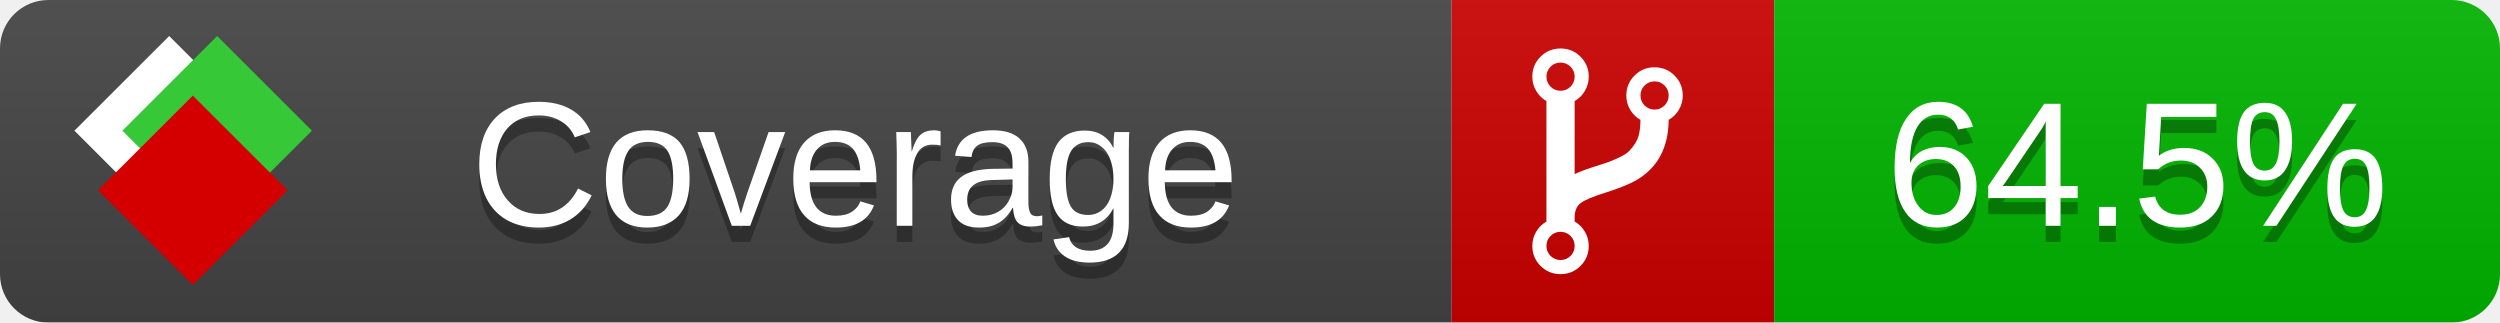
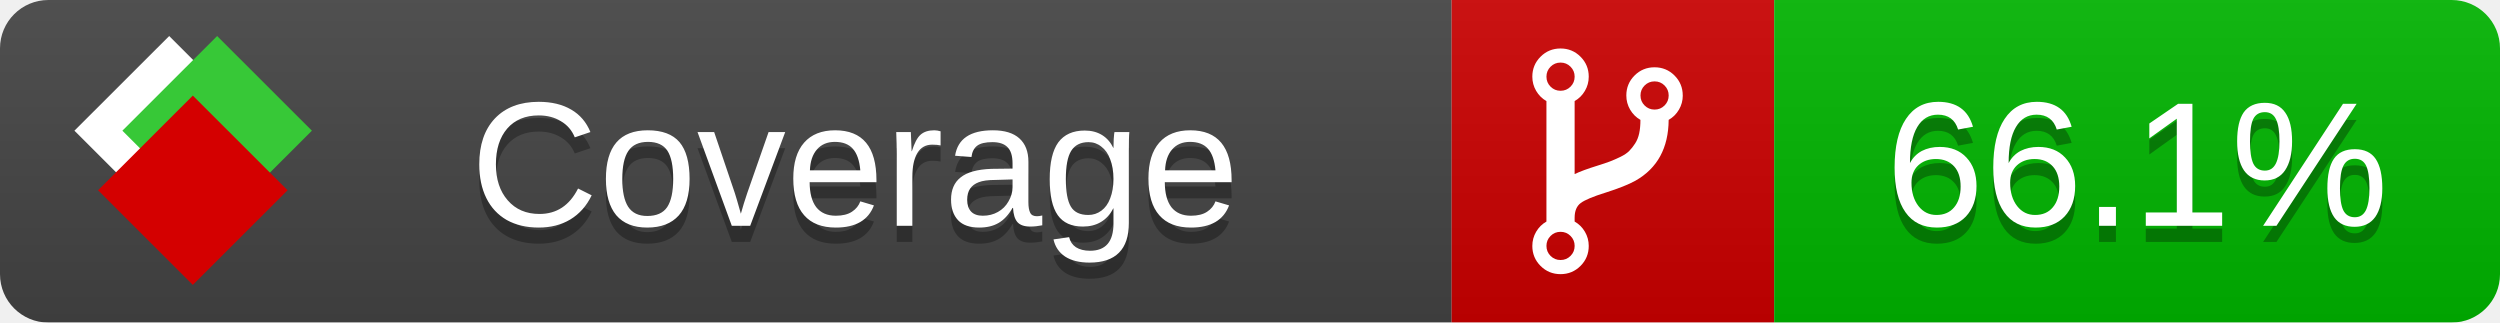
<svg xmlns="http://www.w3.org/2000/svg" xmlns:xlink="http://www.w3.org/1999/xlink" width="155" height="20">
  <style type="text/css">
          
            @keyframes fade1 {
                0% { visibility: visible; opacity: 1; }
               23% { visibility: visible; opacity: 1; }
               25% { visibility: hidden; opacity: 0; }
               48% { visibility: hidden; opacity: 0; }
               50% { visibility: hidden; opacity: 0; }
               73% { visibility: hidden; opacity: 0; }
               75% { visibility: hidden; opacity: 0; }
               98% { visibility: hidden; opacity: 0; }
              100% { visibility: visible; opacity: 1; }
            }
            @keyframes fade2 {
                0% { visibility: hidden; opacity: 0; }
               23% { visibility: hidden; opacity: 0; }
               25% { visibility: visible; opacity: 1; }
               48% { visibility: visible; opacity: 1; }
               50% { visibility: hidden; opacity: 0; }
               73% { visibility: hidden; opacity: 0; }
               75% { visibility: hidden; opacity: 0; }
               98% { visibility: hidden; opacity: 0; }
              100% { visibility: hidden; opacity: 0; }
            }
            @keyframes fade3 {
                0% { visibility: hidden; opacity: 0; }
               23% { visibility: hidden; opacity: 0; }
               25% { visibility: hidden; opacity: 0; }
               48% { visibility: hidden; opacity: 0; }
               50% { visibility: visible; opacity: 1; }
               73% { visibility: visible; opacity: 1; }
               75% { visibility: hidden; opacity: 0; }
               98% { visibility: hidden; opacity: 0; }
              100% { visibility: hidden; opacity: 0; }
            }
            @keyframes fade4 {
                0% { visibility: hidden; opacity: 0; }
               23% { visibility: hidden; opacity: 0; }
               25% { visibility: hidden; opacity: 0; }
               48% { visibility: hidden; opacity: 0; }
               50% { visibility: hidden; opacity: 0; }
               73% { visibility: hidden; opacity: 0; }
               75% { visibility: visible; opacity: 1; }
               98% { visibility: visible; opacity: 1; }
              100% { visibility: hidden; opacity: 0; }
            }
            .linecoverage {
                animation-duration: 15s;
                animation-name: fade1;
                animation-iteration-count: infinite;
            }
            .branchcoverage {
                animation-duration: 15s;
                animation-name: fade2;
                animation-iteration-count: infinite;
            }
            .methodcoverage {
                animation-duration: 15s;
                animation-name: fade3;
                animation-iteration-count: infinite;
            }
            .fullmethodcoverage {
                animation-duration: 15s;
                animation-name: fade4;
                animation-iteration-count: infinite;
            }
          
    </style>
  <defs>
    <linearGradient id="gradient" x2="0" y2="100%">
      <stop offset="0" stop-color="#bbb" stop-opacity=".1" />
      <stop offset="1" stop-opacity=".1" />
    </linearGradient>
    <linearGradient id="c">
      <stop offset="0" stop-color="#d40000" />
      <stop offset="1" stop-color="#ff2a2a" />
    </linearGradient>
    <linearGradient id="a">
      <stop offset="0" stop-color="#e0e0de" />
      <stop offset="1" stop-color="#fff" />
    </linearGradient>
    <linearGradient id="b">
      <stop offset="0" stop-color="#37c837" />
      <stop offset="1" stop-color="#217821" />
    </linearGradient>
    <linearGradient xlink:href="#a" id="e" x1="106.44" x2="69.96" y1="-11.96" y2="-46.84" gradientTransform="matrix(-.8426 -.00045 -.00045 -.8426 -94.27 -75.82)" gradientUnits="userSpaceOnUse" />
    <linearGradient xlink:href="#b" id="f" x1="56.19" x2="77.97" y1="-23.45" y2="10.62" gradientTransform="matrix(.8426 .00045 .00045 .8426 94.27 75.82)" gradientUnits="userSpaceOnUse" />
    <linearGradient xlink:href="#c" id="g" x1="79.98" x2="132.9" y1="10.79" y2="10.79" gradientTransform="matrix(.8426 .00045 .00045 .8426 94.27 75.82)" gradientUnits="userSpaceOnUse" />
    <mask id="mask">
      <rect width="155" height="20" rx="3" fill="#fff" />
    </mask>
    <g id="icon" transform="matrix(.04486 0 0 .04481 -.48 -.63)">
      <rect width="52.92" height="52.92" x="-109.72" y="-27.13" fill="url(#e)" transform="rotate(-135)" />
      <rect width="52.92" height="52.92" x="70.19" y="-39.18" fill="url(#f)" transform="rotate(45)" />
      <rect width="52.92" height="52.92" x="80.05" y="-15.74" fill="url(#g)" transform="rotate(45)" />
    </g>
  </defs>
  <g mask="url(#mask)">
    <rect x="0" y="0" width="90" height="20" fill="#444" />
    <rect x="90" y="0" width="20" height="20" fill="#c00" />
    <rect x="110" y="0" width="45" height="20" fill="#00B600" />
    <rect x="0" y="0" width="155" height="20" fill="url(#gradient)" />
  </g>
  <g>
    <path class="" fill="#fff" d="m 97.628,15.247 q 0,-0.364 -0.255,-0.619 -0.255,-0.255 -0.619,-0.255 -0.364,0 -0.619,0.255 -0.255,0.255 -0.255,0.619 0,0.364 0.255,0.619 0.255,0.255 0.619,0.255 0.364,0 0.619,-0.255 0.255,-0.255 0.255,-0.619 z m 0,-10.493 q 0,-0.364 -0.255,-0.619 -0.255,-0.255 -0.619,-0.255 -0.364,0 -0.619,0.255 -0.255,0.255 -0.255,0.619 0,0.364 0.255,0.619 0.255,0.255 0.619,0.255 0.364,0 0.619,-0.255 0.255,-0.255 0.255,-0.619 z m 5.83,1.166 q 0,-0.364 -0.255,-0.619 -0.255,-0.255 -0.619,-0.255 -0.364,0 -0.619,0.255 -0.255,0.255 -0.255,0.619 0,0.364 0.255,0.619 0.255,0.255 0.619,0.255 0.364,0 0.619,-0.255 0.255,-0.255 0.255,-0.619 z m 0.874,0 q 0,0.474 -0.237,0.879 -0.237,0.405 -0.638,0.633 -0.018,2.614 -2.059,3.771 -0.619,0.346 -1.849,0.738 -1.166,0.364 -1.544,0.647 -0.378,0.282 -0.378,0.911 l 0,0.237 q 0.401,0.228 0.638,0.633 0.237,0.405 0.237,0.879 0,0.729 -0.51,1.239 -0.51,0.51 -1.239,0.51 -0.729,0 -1.239,-0.51 -0.51,-0.51 -0.51,-1.239 0,-0.474 0.237,-0.879 0.237,-0.405 0.638,-0.633 l 0,-7.469 q -0.401,-0.228 -0.638,-0.633 -0.237,-0.405 -0.237,-0.879 0,-0.729 0.51,-1.239 0.51,-0.51 1.239,-0.51 0.729,0 1.239,0.51 0.51,0.51 0.51,1.239 0,0.474 -0.237,0.879 -0.237,0.405 -0.638,0.633 l 0,4.527 q 0.492,-0.237 1.403,-0.519 0.501,-0.155 0.797,-0.269 0.296,-0.114 0.642,-0.282 0.346,-0.169 0.537,-0.36 0.191,-0.191 0.369,-0.465 0.178,-0.273 0.255,-0.633 0.077,-0.36 0.077,-0.833 -0.401,-0.228 -0.638,-0.633 -0.237,-0.405 -0.237,-0.879 0,-0.729 0.51,-1.239 0.51,-0.51 1.239,-0.51 0.729,0 1.239,0.51 0.51,0.51 0.51,1.239 z" />
  </g>
  <g fill="#fff" text-anchor="middle" font-family="Verdana,Arial,Geneva,sans-serif" font-size="11">
    <a xlink:href="https://github.com/danielpalme/ReportGenerator" target="_top">
      <use xlink:href="#icon" transform="translate(3,1) scale(3.5)" />
    </a>
    <text x="53" y="15" fill="#010101" fill-opacity=".3">Coverage</text>
    <text x="53" y="14" fill="#fff">Coverage</text>
-     <text class="" x="132.5" y="15" fill="#010101" fill-opacity=".3">64.5%</text>
-     <text class="" x="132.5" y="14">64.5%</text>
+     <text class="" x="132.5" y="15" fill="#010101" fill-opacity=".3">66.1%</text>
+     <text class="" x="132.5" y="14">66.1%</text>
  </g>
  <g>
    <rect class="" x="90" y="0" width="65" height="20" fill-opacity="0" />
  </g>
</svg>
